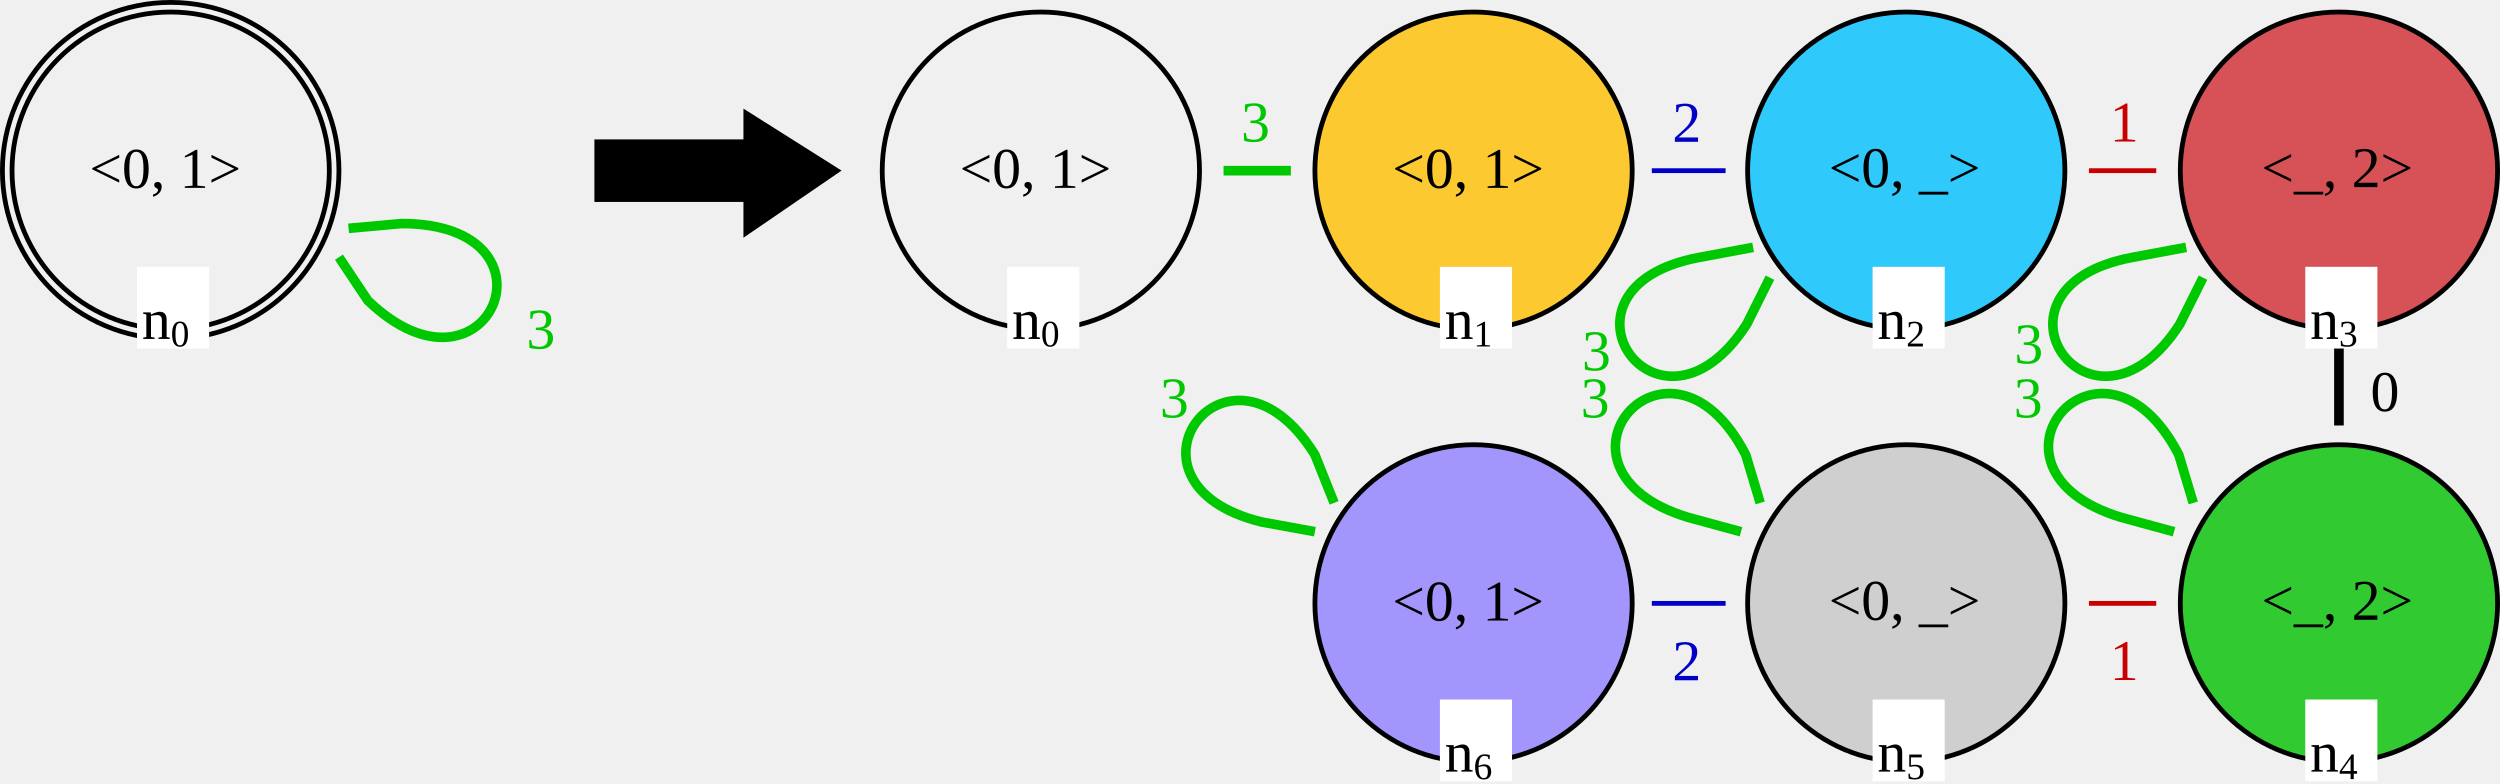
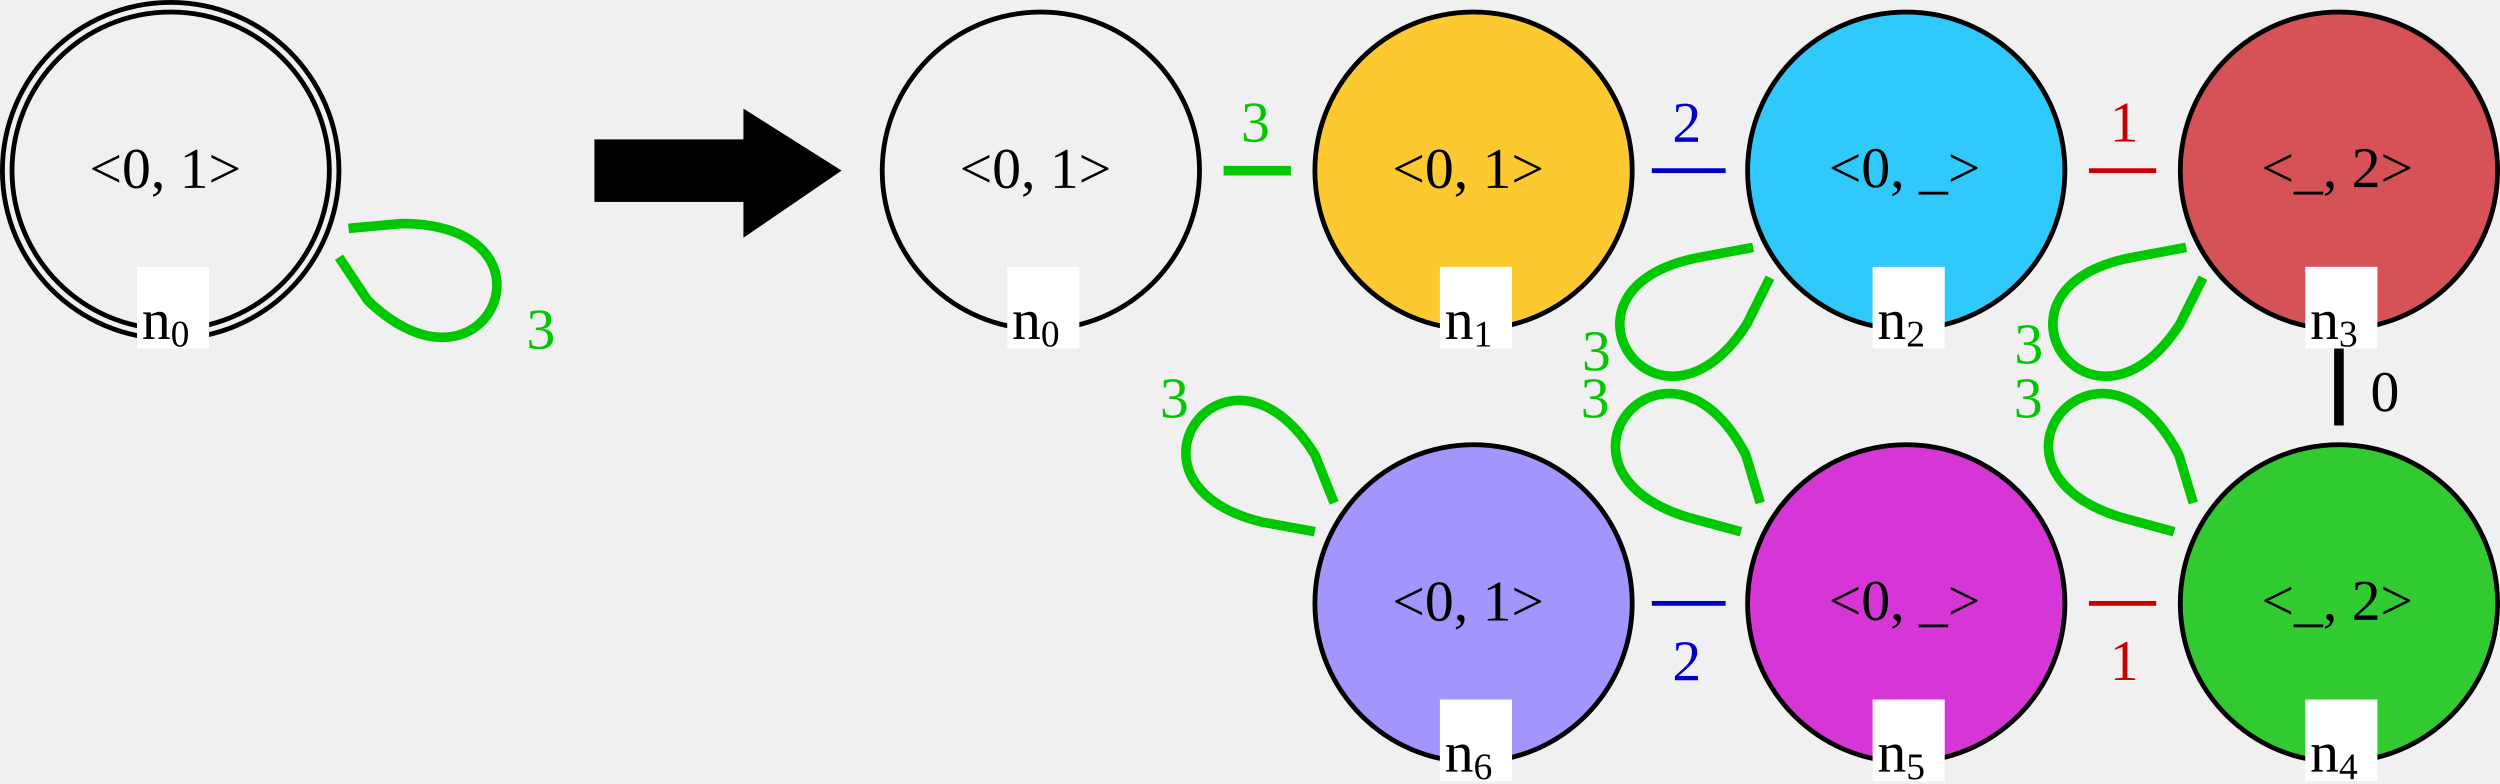
<svg xmlns="http://www.w3.org/2000/svg" version="1.1" font="Noto Sans Regular" font-size="12px" width="520" height="162.978" id="svg3">
  <defs id="defs3" />
  <circle id="LGn0_0" cx="35.5" cy="35.5" r="33" fill="none" stroke="#000000" stroke-width="1" stroke-linecap="square" style="fill:none;fill-opacity:0.801" />
  <circle id="LGn0_1" cx="35.5" cy="35.5" r="35" fill="none" stroke="#000000" stroke-width="1" stroke-linecap="square" />
  <text id="LGn0_2" x="18.61" y="39.076" fill="#000000">&lt;0, 1&gt;</text>
  <rect id="LGn0_3" x="28.5" y="55.5" width="15" height="17" fill="#ffffff" />
  <text id="LGn0_4" x="29.5" y="70.5" fill="#000000">n<tspan style="font-size:65%;baseline-shift:sub" id="tspan1">0</tspan>
  </text>
  <path id="LGn0_3_n0_5" d="m 70.5,53.5 6,9 c 25,24 42,-16 7,-16 l -11,1" fill="none" stroke="#00c800" stroke-width="2" stroke-linecap="butt" stroke-dasharray="2" style="stroke-dasharray:none" />
  <text id="LGn0_3_n0_6" x="109.5" y="72.5" fill="#00c800">3</text>
  <polygon id="0" points="159,48 159,41 128,41 128,29 159,29 159,23 178,35 " stroke="#000000" stroke-width="1" stroke-linecap="square" fill="#000000" transform="translate(-3.864939,0.5)" />
  <circle id="RGn2_0" cx="396.5" cy="35.5" r="33" fill="none" stroke="#000000" stroke-width="1" stroke-linecap="square" style="fill:#00c0ff;fill-opacity:0.801" />
  <text id="RGn2_1" x="380.378" y="38.926" fill="#000000">&lt;0, _&gt;</text>
  <rect id="RGn2_2" x="389.5" y="55.5" width="15" height="17" fill="#ffffff" />
  <text id="RGn2_3" x="390.5" y="70.5" fill="#000000">n<tspan style="font-size:65%;baseline-shift:sub" id="tspan4">2</tspan>
  </text>
  <circle id="RGn0_4" cx="216.5" cy="35.5" r="33" fill="none" stroke="#000000" stroke-width="1" stroke-linecap="square" style="fill:none;fill-opacity:0.8" />
  <text id="RGn0_5" x="199.61" y="39.076" fill="#000000">&lt;0, 1&gt;</text>
  <rect id="RGn0_6" x="209.5" y="55.5" width="15" height="17" fill="#ffffff" />
  <text id="RGn0_7" x="210.5" y="70.5" fill="#000000">n<tspan style="font-size:65%;baseline-shift:sub" id="tspan2">0</tspan>
  </text>
  <circle id="RGn1_8" cx="306.5" cy="35.5" r="33" fill="none" stroke="#000000" stroke-width="1" stroke-linecap="square" style="fill:#ffc000;fill-opacity:0.797" />
  <text id="RGn1_9" x="289.61" y="39.076" fill="#000000">&lt;0, 1&gt;</text>
  <rect id="RGn1_10" x="299.5" y="55.5" width="15" height="17" fill="#ffffff" />
  <text id="RGn1_11" x="300.5" y="70.5" fill="#000000">n<tspan style="font-size:65%;baseline-shift:sub" id="tspan3">1</tspan>
  </text>
  <circle id="RGn4_12" cx="486.5" cy="125.5" r="33" fill="none" stroke="#000000" stroke-width="1" stroke-linecap="square" style="fill:#02c000;fill-opacity:0.8" />
  <text id="RGn4_13" x="470.378" y="128.92" fill="#000000">&lt;_, 2&gt;</text>
  <rect id="RGn4_14" x="479.5" y="145.5" width="15" height="17" fill="#ffffff" />
  <text id="RGn4_15" x="480.5" y="160.5" fill="#000000">n<tspan style="font-size:65%;baseline-shift:sub" id="tspan8">4</tspan>
  </text>
  <circle id="RGn3_16" cx="486.5" cy="35.5" r="33" fill="none" stroke="#000000" stroke-width="1" stroke-linecap="square" style="fill:#cf2b31;fill-opacity:0.8" />
  <text id="RGn3_17" x="470.378" y="38.92" fill="#000000">&lt;_, 2&gt;</text>
  <rect id="RGn3_18" x="479.5" y="55.5" width="15" height="17" fill="#ffffff" />
  <text id="RGn3_19" x="480.5" y="70.5" fill="#000000">n<tspan style="font-size:65%;baseline-shift:sub" id="tspan7">3</tspan>
  </text>
  <circle id="RGn6_20" cx="306.5" cy="125.5" r="33" fill="none" stroke="#000000" stroke-width="1" stroke-linecap="square" style="fill:#8f7eff;fill-opacity:0.8" />
  <text id="RGn6_21" x="289.61" y="129.076" fill="#000000">&lt;0, 1&gt;</text>
  <rect id="RGn6_22" x="299.5" y="145.5" width="15" height="17" fill="#ffffff" />
  <text id="RGn6_23" x="300.5" y="160.5" fill="#000000">n<tspan style="font-size:65%;baseline-shift:sub" id="tspan5">6</tspan>
  </text>
-   <circle id="RGn5_24" cx="396.5" cy="125.5" r="33" fill="none" stroke="#000000" stroke-width="1" stroke-linecap="square" style="fill:#c6c6c6;fill-opacity:0.8" />
+   <circle id="RGn5_24" cx="396.5" cy="125.5" r="33" fill="none" stroke="#000000" stroke-width="1" stroke-linecap="square" style="fill:#d108d1;fill-opacity:0.8" />
  <text id="RGn5_25" x="380.378" y="128.926" fill="#000000">&lt;0, _&gt;</text>
  <rect id="RGn5_26" x="389.5" y="145.5" width="15" height="17" fill="#ffffff" />
  <text id="RGn5_27" x="390.5" y="160.5" fill="#000000">n<tspan style="font-size:65%;baseline-shift:sub" id="tspan6">5</tspan>
  </text>
  <line id="RGn1_2_n2_28" x1="344.076" y1="35.5" x2="358.424" y2="35.5" stroke="#0000c8" stroke-width="1" stroke-linecap="square" style="stroke-dasharray:none" />
  <text id="RGn1_2_n2_29" x="347.842" y="29.5" fill="#0000c8">2</text>
  <line id="RGn3_0_n4_30" x1="486.5" y1="73.5" x2="486.5" y2="87.5" stroke="#000000" stroke-width="2" stroke-linecap="square" style="stroke-dasharray:none" />
  <text id="RGn3_0_n4_31" x="493.068" y="85.5" fill="#000000">0</text>
  <line id="RGn0_3_n1_32" x1="254.5" y1="35.5" x2="268.5" y2="35.5" stroke="#00c800" stroke-width="2" stroke-linecap="butt" stroke-dasharray="2" style="stroke-dasharray:none" />
  <text id="RGn0_3_n1_33" x="258.14" y="29.44" fill="#00c800">3</text>
  <path id="RGn6_3_n6_36" d="m 277.5,104.592 -4,-10 c -18,-29 -44,6 -11,14 l 11,2" fill="none" stroke="#00c800" stroke-width="2" stroke-linecap="butt" stroke-dasharray="2" style="stroke-dasharray:none" />
  <text id="RGn6_3_n6_37" x="241.261" y="86.813" fill="#00c800">3</text>
  <line id="RGn2_1_n3_38" x1="434.5" y1="35.5" x2="448.5" y2="35.5" stroke="#c80000" stroke-width="1" stroke-linecap="butt" stroke-dasharray="5" style="stroke-dasharray:none" />
  <text id="RGn2_1_n3_39" x="438.836" y="29.44" fill="#c80000">1</text>
  <line id="RGn4_1_n5_40" x1="448.5" y1="125.5" x2="434.5" y2="125.5" stroke="#c80000" stroke-width="1" stroke-linecap="butt" stroke-dasharray="5" style="stroke-dasharray:none" />
  <text id="RGn4_1_n5_41" x="438.836" y="141.44" fill="#c80000">1</text>
  <line id="RGn6_2_n5_42" x1="344.076" y1="125.5" x2="358.424" y2="125.5" stroke="#0000c8" stroke-width="1" stroke-linecap="square" style="stroke-dasharray:none" />
  <text id="RGn6_2_n5_43" x="347.842" y="141.5" fill="#0000c8">2</text>
  <path id="RGn4_3_n4_34" d="m 456.196,104.611 -3,-10 c -16,-31 -45,3 -12,13 l 11,3" fill="none" stroke="#00c800" stroke-width="2" stroke-linecap="butt" stroke-dasharray="2" style="stroke-dasharray:none" />
  <text id="RGn4_3_n4_35" x="418.985" y="75.573" fill="#00c800">3</text>
  <path id="RGn3_3_n3_46" d="m 454.724,51.445 -11.208,2.093 c -33.624,6.278 -8.492,42.449 9.903,13.854 l 4.803,-9.64" fill="none" stroke="#00c800" stroke-width="2" stroke-linecap="butt" stroke-dasharray="2" style="stroke-dasharray:none" />
  <text id="RGn3_3_n3_47" x="418.858" y="86.813" fill="#00c800">3</text>
  <path id="RGn4_3_n4_34-3" d="m 366.122,104.611 -3,-10 c -16,-31 -45,3 -12,13 l 11,3" fill="none" stroke="#00c800" stroke-width="2" stroke-linecap="butt" stroke-dasharray="2" style="stroke-dasharray:none" />
  <text id="RGn4_3_n4_35-6" x="329.054" y="77.015" fill="#00c800">3</text>
  <path id="RGn3_3_n3_46-1" d="m 364.651,51.445 -11.208,2.093 c -33.624,6.278 -8.492,42.449 9.903,13.854 l 4.803,-9.64" fill="none" stroke="#00c800" stroke-width="2" stroke-linecap="butt" stroke-dasharray="2" style="stroke-dasharray:none" />
  <text id="RGn3_3_n3_47-2" x="328.785" y="86.813" fill="#00c800">3</text>
</svg>
